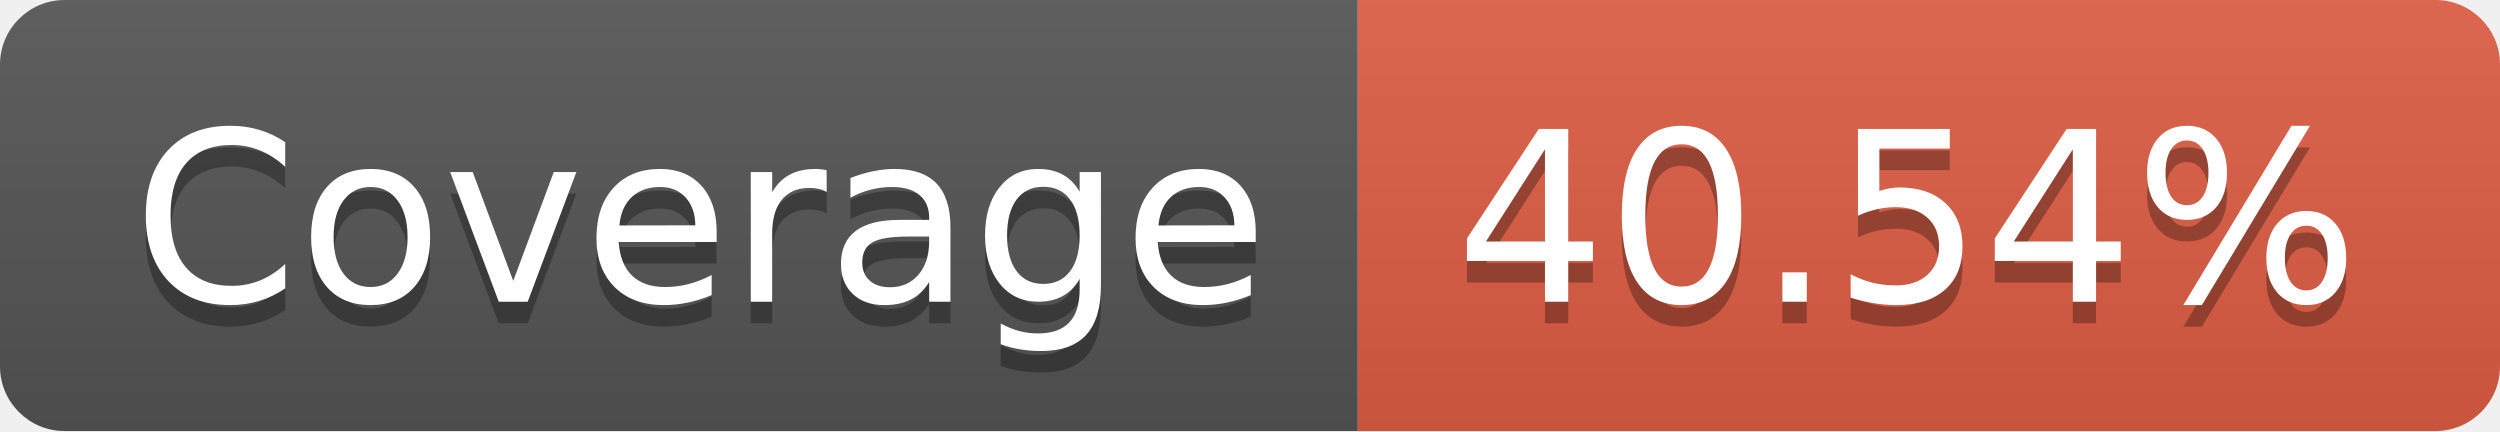
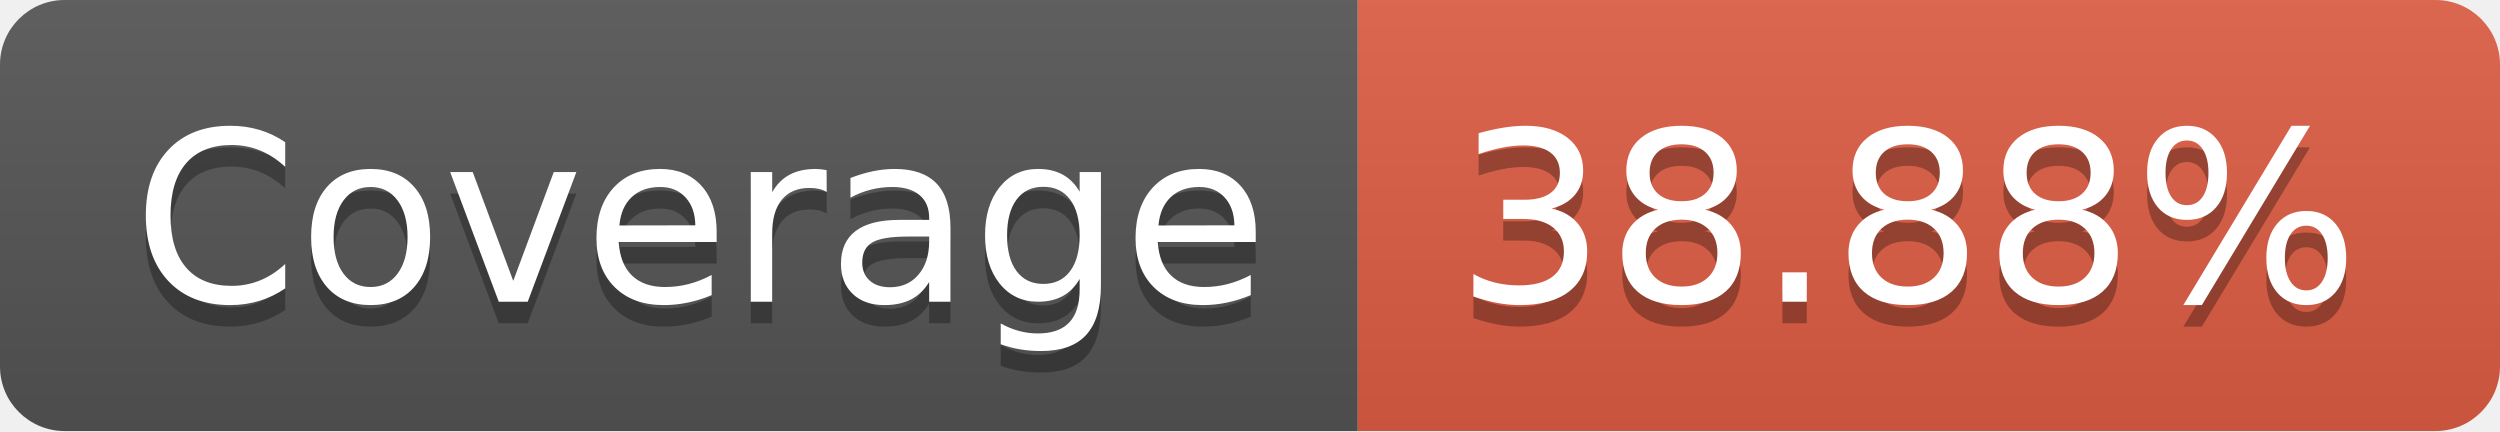
- <svg xmlns="http://www.w3.org/2000/svg" width="116" height="20" role="img" aria-label="Coverage: 40.54%">
+ <svg xmlns="http://www.w3.org/2000/svg" width="116" height="20" role="img" aria-label="Coverage: 38.88%">
  <linearGradient id="s" x2="0" y2="100%">
    <stop offset="0" stop-color="#bbb" stop-opacity=".1" />
    <stop offset="1" stop-opacity=".1" />
  </linearGradient>
  <clipPath id="r">
    <rect width="116" height="20" rx="3" fill="#fff" />
  </clipPath>
  <g clip-path="url(#r)">
    <rect width="63" height="20" fill="#555" />
    <rect x="63" width="53" height="20" fill="#e05d44" />
    <rect width="116" height="20" fill="url(#s)" />
  </g>
  <g fill="#fff" text-anchor="middle" font-family="Verdana,Geneva,DejaVu Sans,sans-serif" text-rendering="geometricPrecision" font-size="110">
    <text aria-hidden="true" x="325" y="150" fill="#010101" fill-opacity=".3" transform="scale(.1)" textLength="530">Coverage</text>
    <text x="325" y="140" transform="scale(.1)" fill="#fff" textLength="530">Coverage</text>
-     <text aria-hidden="true" x="885" y="150" fill="#010101" fill-opacity=".3" transform="scale(.1)" textLength="430">40.54%</text>
-     <text x="885" y="140" transform="scale(.1)" fill="#fff" textLength="430">40.54%</text>
+     <text aria-hidden="true" x="885" y="150" fill="#010101" fill-opacity=".3" transform="scale(.1)" textLength="430">38.88%</text>
+     <text x="885" y="140" transform="scale(.1)" fill="#fff" textLength="430">38.88%</text>
  </g>
</svg>
